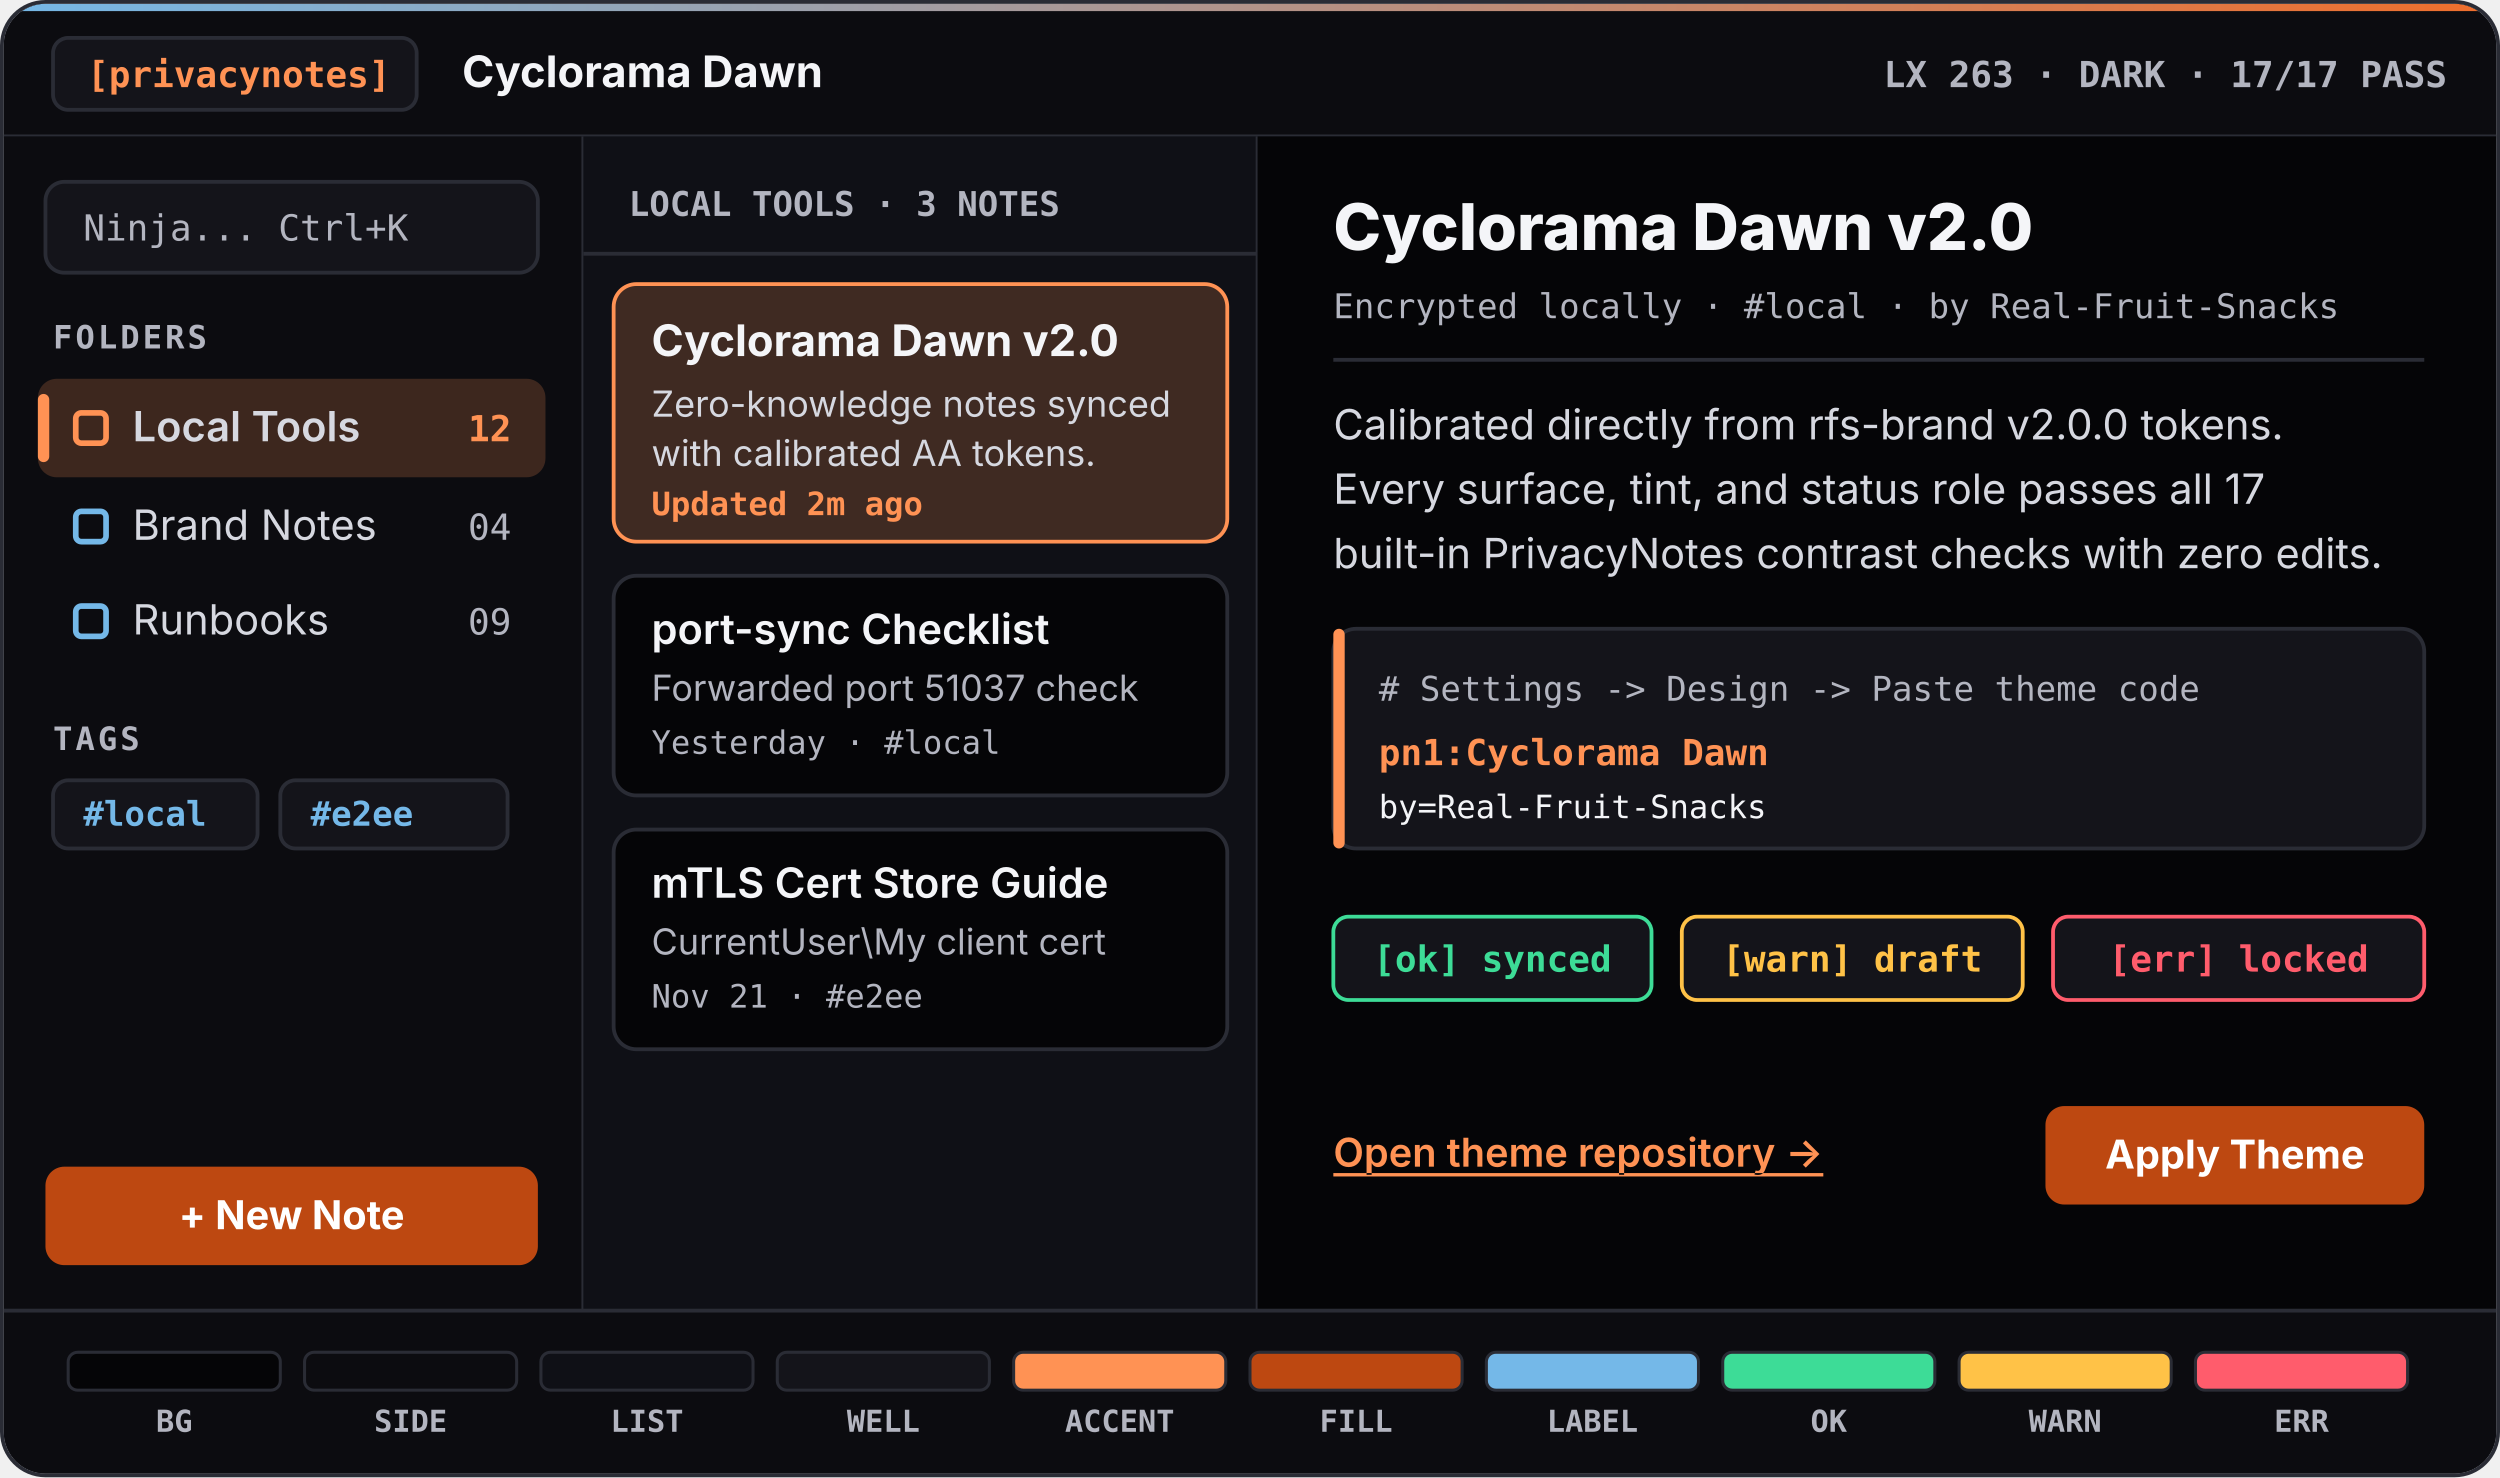
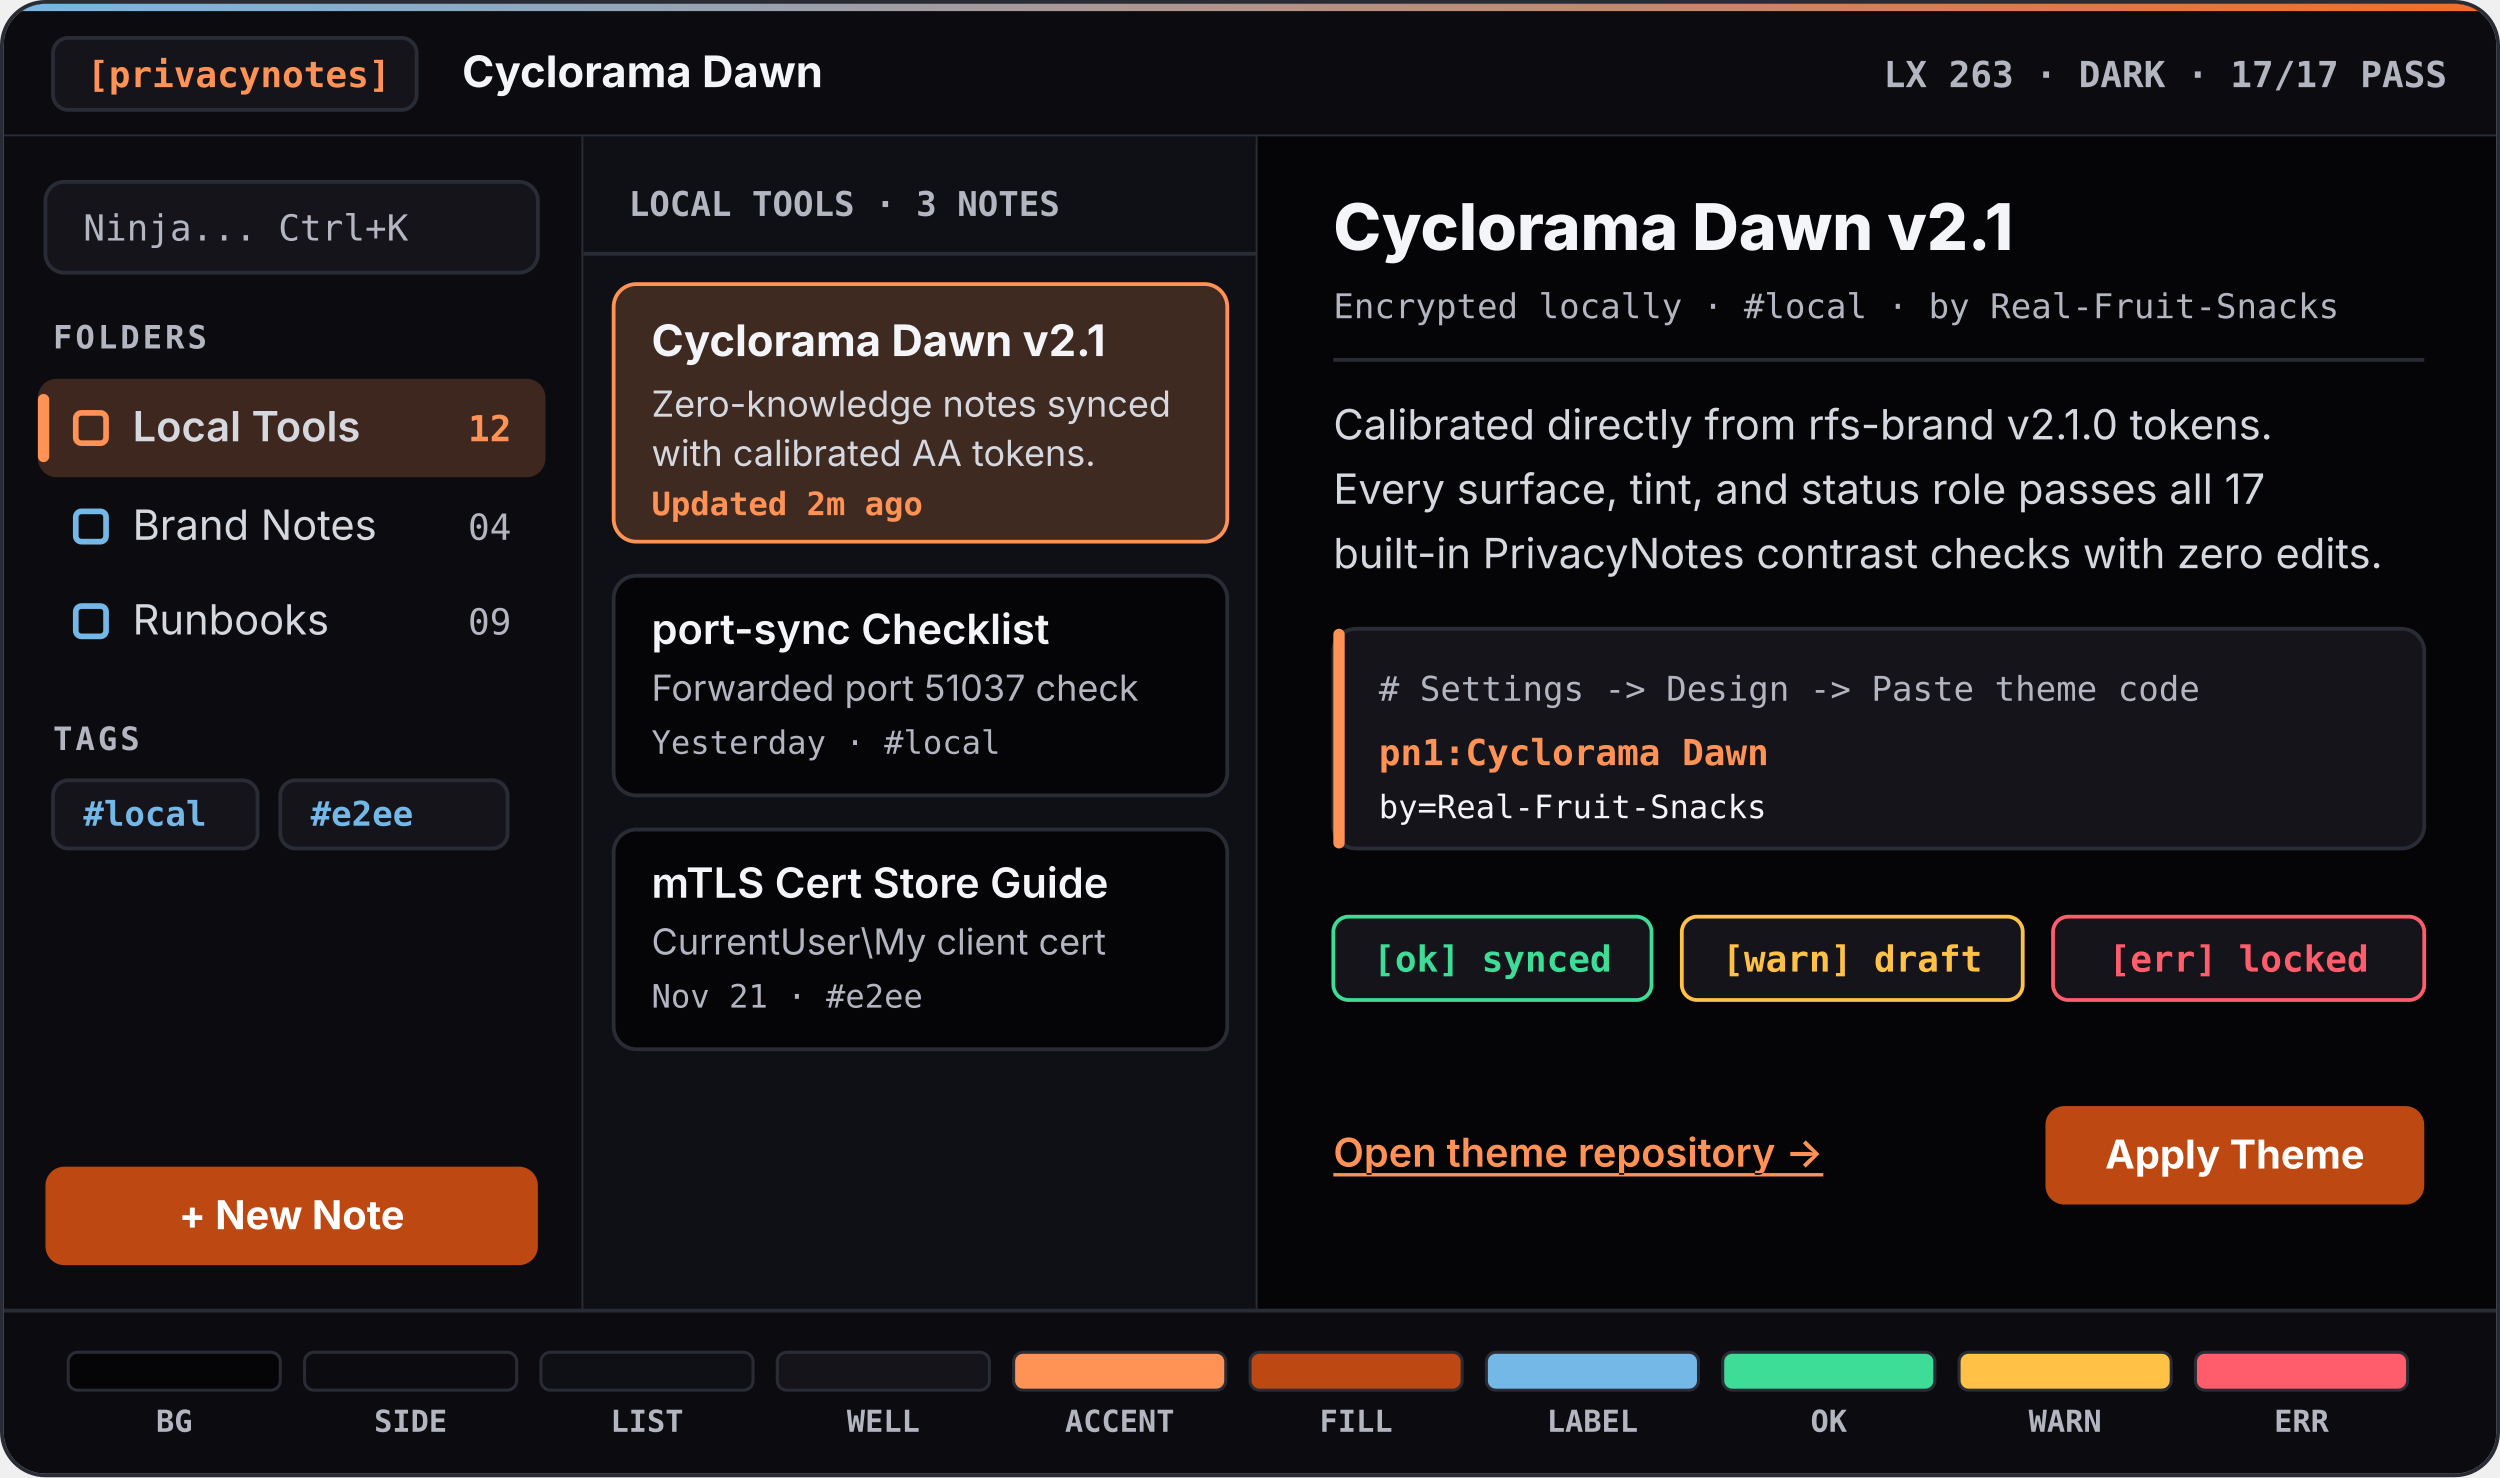
<svg xmlns="http://www.w3.org/2000/svg" viewBox="0 0 660 390" width="660" height="390" role="img" aria-label="PrivacyNotes Cyclorama Dawn (LX 263 DARK) workspace preview">
  <defs>
    <linearGradient id="hbeam" x1="0%" y1="0%" x2="100%" y2="0%">
      <stop offset="0%" stop-color="#74B8E8" />
      <stop offset="100%" stop-color="#F06E2B" />
    </linearGradient>
    <clipPath id="frame-clip">
      <rect x="1" y="1" width="658" height="388" rx="11" />
    </clipPath>
  </defs>
  <g clip-path="url(#frame-clip)">
    <rect width="660" height="390" fill="#050507" />
    <rect width="660" height="3" fill="url(#hbeam)" />
    <rect x="0" y="3" width="660" height="33" fill="#0C0C10" />
    <line x1="0" y1="36" x2="660" y2="36" stroke="#2A2C35" stroke-width="1" />
    <rect x="14" y="10" width="96" height="19" rx="4" fill="#14141A" stroke="#2A2C35" stroke-width="1" />
    <text x="23" y="23" fill="#FF9254" font-family="ui-monospace,Consolas,monospace" font-size="9.5" font-weight="700">[privacynotes]</text>
    <text x="122" y="23" fill="#F4F5F8" font-family="system-ui,-apple-system,sans-serif" font-size="11.5" font-weight="700">Cyclorama Dawn</text>
    <text x="646" y="23" text-anchor="end" fill="#B3B5C0" font-family="ui-monospace,Consolas,monospace" font-size="9.5" font-weight="600">LX 263 · DARK · 17/17 PASS</text>
    <rect x="0" y="36" width="154" height="310" fill="#0C0C10" />
    <line x1="154" y1="36" x2="154" y2="346" stroke="#2A2C35" stroke-width="1" />
    <rect x="12" y="48" width="130" height="24" rx="5" fill="#14141A" stroke="#2A2C35" stroke-width="1" />
    <text x="22" y="63.5" fill="#B3B5C0" font-family="ui-monospace,Consolas,monospace" font-size="9.5">Ninja...  Ctrl+K</text>
    <text x="14" y="92" fill="#B3B5C0" font-family="ui-monospace,Consolas,monospace" font-size="8.5" font-weight="700" letter-spacing="0.8">FOLDERS</text>
    <rect x="10" y="100" width="134" height="26" rx="5" fill="#3D271E" />
    <rect x="10" y="104" width="3" height="18" rx="1.5" fill="#FF9254" />
    <rect x="20" y="109" width="8" height="8" rx="1.5" fill="none" stroke="#FF9254" stroke-width="1.5" />
    <text x="35" y="116.5" fill="#D6D8E0" font-family="system-ui,-apple-system,sans-serif" font-size="11" font-weight="600">Local Tools</text>
    <text x="135" y="116.5" text-anchor="end" fill="#FF9254" font-family="ui-monospace,Consolas,monospace" font-size="9.5" font-weight="700">12</text>
    <rect x="20" y="135" width="8" height="8" rx="1.5" fill="none" stroke="#74B8E8" stroke-width="1.5" />
    <text x="35" y="142.5" fill="#D6D8E0" font-family="system-ui,-apple-system,sans-serif" font-size="11">Brand Notes</text>
    <text x="135" y="142.5" text-anchor="end" fill="#B3B5C0" font-family="ui-monospace,Consolas,monospace" font-size="9.5">04</text>
    <rect x="20" y="160" width="8" height="8" rx="1.5" fill="none" stroke="#74B8E8" stroke-width="1.5" />
    <text x="35" y="167.5" fill="#D6D8E0" font-family="system-ui,-apple-system,sans-serif" font-size="11">Runbooks</text>
    <text x="135" y="167.5" text-anchor="end" fill="#B3B5C0" font-family="ui-monospace,Consolas,monospace" font-size="9.5">09</text>
    <text x="14" y="198" fill="#B3B5C0" font-family="ui-monospace,Consolas,monospace" font-size="8.5" font-weight="700" letter-spacing="0.8">TAGS</text>
    <rect x="14" y="206" width="54" height="18" rx="4" fill="#14141A" stroke="#2A2C35" stroke-width="1" />
    <text x="22" y="218" fill="#74B8E8" font-family="ui-monospace,Consolas,monospace" font-size="9" font-weight="600">#local</text>
    <rect x="74" y="206" width="60" height="18" rx="4" fill="#14141A" stroke="#2A2C35" stroke-width="1" />
    <text x="82" y="218" fill="#74B8E8" font-family="ui-monospace,Consolas,monospace" font-size="9" font-weight="600">#e2ee</text>
    <rect x="12" y="308" width="130" height="26" rx="5" fill="#BD4811" />
    <text x="77" y="324.5" text-anchor="middle" fill="#FFFFFF" font-family="system-ui,-apple-system,sans-serif" font-size="10.5" font-weight="700">+ New Note</text>
    <rect x="154" y="36" width="178" height="310" fill="#0F1016" />
    <line x1="332" y1="36" x2="332" y2="346" stroke="#2A2C35" stroke-width="1" />
    <text x="166" y="57" fill="#B3B5C0" font-family="ui-monospace,Consolas,monospace" font-size="9" font-weight="700">LOCAL TOOLS  ·  3 NOTES</text>
    <line x1="154" y1="67" x2="332" y2="67" stroke="#2A2C35" stroke-width="1" />
    <rect x="162" y="75" width="162" height="68" rx="6" fill="#3F2A22" stroke="#FF9254" stroke-width="1" />
-     <text x="172" y="94" fill="#F4F5F8" font-family="system-ui,-apple-system,sans-serif" font-size="11.5" font-weight="700">Cyclorama Dawn v2.0</text>
+     <text x="172" y="94" fill="#F4F5F8" font-family="system-ui,-apple-system,sans-serif" font-size="11.5" font-weight="700">Cyclorama Dawn v2.1</text>
    <text x="172" y="110" fill="#D6D8E0" font-family="system-ui,-apple-system,sans-serif" font-size="9.5">Zero-knowledge notes synced</text>
    <text x="172" y="123" fill="#D6D8E0" font-family="system-ui,-apple-system,sans-serif" font-size="9.5">with calibrated AA tokens.</text>
    <text x="172" y="136" fill="#FF9254" font-family="ui-monospace,Consolas,monospace" font-size="8.5" font-weight="600">Updated 2m ago</text>
    <rect x="162" y="152" width="162" height="58" rx="6" fill="#050507" stroke="#2A2C35" stroke-width="1" />
    <text x="172" y="170" fill="#F4F5F8" font-family="system-ui,-apple-system,sans-serif" font-size="11" font-weight="600">port-sync Checklist</text>
    <text x="172" y="185" fill="#B3B5C0" font-family="system-ui,-apple-system,sans-serif" font-size="9.5">Forwarded port 51037 check</text>
    <text x="172" y="199" fill="#B3B5C0" font-family="ui-monospace,Consolas,monospace" font-size="8.5">Yesterday · #local</text>
    <rect x="162" y="219" width="162" height="58" rx="6" fill="#050507" stroke="#2A2C35" stroke-width="1" />
    <text x="172" y="237" fill="#F4F5F8" font-family="system-ui,-apple-system,sans-serif" font-size="11" font-weight="600">mTLS Cert Store Guide</text>
    <text x="172" y="252" fill="#B3B5C0" font-family="system-ui,-apple-system,sans-serif" font-size="9.5">CurrentUser\My client cert</text>
    <text x="172" y="266" fill="#B3B5C0" font-family="ui-monospace,Consolas,monospace" font-size="8.5">Nov 21 · #e2ee</text>
    <rect x="332" y="36" width="328" height="310" fill="#050507" />
-     <text x="352" y="66" fill="#F4F5F8" font-family="system-ui,-apple-system,sans-serif" font-size="17" font-weight="800">Cyclorama Dawn v2.0</text>
+     <text x="352" y="66" fill="#F4F5F8" font-family="system-ui,-apple-system,sans-serif" font-size="17" font-weight="800">Cyclorama Dawn v2.1</text>
    <text x="352" y="84" fill="#B3B5C0" font-family="ui-monospace,Consolas,monospace" font-size="9">Encrypted locally  ·  #local  ·  by Real-Fruit-Snacks</text>
    <line x1="352" y1="95" x2="640" y2="95" stroke="#2A2C35" stroke-width="1" />
-     <text x="352" y="116" fill="#D6D8E0" font-family="system-ui,-apple-system,sans-serif" font-size="11">Calibrated directly from rfs-brand v2.0.0 tokens.</text>
+     <text x="352" y="116" fill="#D6D8E0" font-family="system-ui,-apple-system,sans-serif" font-size="11">Calibrated directly from rfs-brand v2.1.0 tokens.</text>
    <text x="352" y="133" fill="#D6D8E0" font-family="system-ui,-apple-system,sans-serif" font-size="11">Every surface, tint, and status role passes all 17</text>
    <text x="352" y="150" fill="#D6D8E0" font-family="system-ui,-apple-system,sans-serif" font-size="11">built-in PrivacyNotes contrast checks with zero edits.</text>
    <rect x="352" y="166" width="288" height="58" rx="6" fill="#14141A" stroke="#2A2C35" stroke-width="1" />
    <rect x="352" y="166" width="3" height="58" rx="1.5" fill="#FF9254" />
    <text x="364" y="185" fill="#B3B5C0" font-family="ui-monospace,Consolas,monospace" font-size="9"># Settings -&gt; Design -&gt; Paste theme code</text>
    <text x="364" y="202" fill="#FF9254" font-family="ui-monospace,Consolas,monospace" font-size="9.5" font-weight="700">pn1:Cyclorama Dawn</text>
    <text x="364" y="216" fill="#F4F5F8" font-family="ui-monospace,Consolas,monospace" font-size="8.5">by=Real-Fruit-Snacks</text>
    <rect x="352" y="242" width="84" height="22" rx="4" fill="#14141A" stroke="#3DDC97" stroke-width="1" />
    <text x="394" y="256.5" text-anchor="middle" fill="#3DDC97" font-family="ui-monospace,Consolas,monospace" font-size="9.5" font-weight="700">[ok] synced</text>
    <rect x="444" y="242" width="90" height="22" rx="4" fill="#14141A" stroke="#FFC247" stroke-width="1" />
    <text x="489" y="256.5" text-anchor="middle" fill="#FFC247" font-family="ui-monospace,Consolas,monospace" font-size="9.5" font-weight="700">[warn] draft</text>
    <rect x="542" y="242" width="98" height="22" rx="4" fill="#14141A" stroke="#FF5C6C" stroke-width="1" />
    <text x="591" y="256.5" text-anchor="middle" fill="#FF5C6C" font-family="ui-monospace,Consolas,monospace" font-size="9.5" font-weight="700">[err] locked</text>
    <text x="352" y="308" fill="#FF9254" font-family="system-ui,-apple-system,sans-serif" font-size="10.5" font-weight="600" text-decoration="underline">Open theme repository -&gt;</text>
    <rect x="540" y="292" width="100" height="26" rx="5" fill="#BD4811" />
    <text x="590" y="308.5" text-anchor="middle" fill="#FFFFFF" font-family="system-ui,-apple-system,sans-serif" font-size="10.5" font-weight="700">Apply Theme</text>
    <rect x="0" y="346" width="660" height="44" fill="#0C0C10" />
    <line x1="0" y1="346" x2="660" y2="346" stroke="#2A2C35" stroke-width="1" />
    <rect x="18.0" y="357" width="56" height="10" rx="2.5" fill="#050507" stroke="#2A2C35" stroke-width="0.8" />
    <text x="46.0" y="378" text-anchor="middle" fill="#B3B5C0" font-family="ui-monospace,Consolas,monospace" font-size="8" font-weight="600">BG</text>
    <rect x="80.4" y="357" width="56" height="10" rx="2.5" fill="#0C0C10" stroke="#2A2C35" stroke-width="0.8" />
    <text x="108.4" y="378" text-anchor="middle" fill="#B3B5C0" font-family="ui-monospace,Consolas,monospace" font-size="8" font-weight="600">SIDE</text>
    <rect x="142.8" y="357" width="56" height="10" rx="2.5" fill="#0F1016" stroke="#2A2C35" stroke-width="0.8" />
    <text x="170.8" y="378" text-anchor="middle" fill="#B3B5C0" font-family="ui-monospace,Consolas,monospace" font-size="8" font-weight="600">LIST</text>
    <rect x="205.2" y="357" width="56" height="10" rx="2.5" fill="#14141A" stroke="#2A2C35" stroke-width="0.8" />
    <text x="233.2" y="378" text-anchor="middle" fill="#B3B5C0" font-family="ui-monospace,Consolas,monospace" font-size="8" font-weight="600">WELL</text>
    <rect x="267.6" y="357" width="56" height="10" rx="2.5" fill="#FF9254" stroke="#2A2C35" stroke-width="0.8" />
    <text x="295.6" y="378" text-anchor="middle" fill="#B3B5C0" font-family="ui-monospace,Consolas,monospace" font-size="8" font-weight="600">ACCENT</text>
    <rect x="330.0" y="357" width="56" height="10" rx="2.5" fill="#BD4811" stroke="#2A2C35" stroke-width="0.8" />
    <text x="358.0" y="378" text-anchor="middle" fill="#B3B5C0" font-family="ui-monospace,Consolas,monospace" font-size="8" font-weight="600">FILL</text>
    <rect x="392.4" y="357" width="56" height="10" rx="2.5" fill="#74B8E8" stroke="#2A2C35" stroke-width="0.8" />
    <text x="420.4" y="378" text-anchor="middle" fill="#B3B5C0" font-family="ui-monospace,Consolas,monospace" font-size="8" font-weight="600">LABEL</text>
    <rect x="454.8" y="357" width="56" height="10" rx="2.5" fill="#3DDC97" stroke="#2A2C35" stroke-width="0.8" />
    <text x="482.8" y="378" text-anchor="middle" fill="#B3B5C0" font-family="ui-monospace,Consolas,monospace" font-size="8" font-weight="600">OK</text>
    <rect x="517.2" y="357" width="56" height="10" rx="2.5" fill="#FFC247" stroke="#2A2C35" stroke-width="0.8" />
    <text x="545.2" y="378" text-anchor="middle" fill="#B3B5C0" font-family="ui-monospace,Consolas,monospace" font-size="8" font-weight="600">WARN</text>
    <rect x="579.6" y="357" width="56" height="10" rx="2.5" fill="#FF5C6C" stroke="#2A2C35" stroke-width="0.8" />
    <text x="607.6" y="378" text-anchor="middle" fill="#B3B5C0" font-family="ui-monospace,Consolas,monospace" font-size="8" font-weight="600">ERR</text>
  </g>
  <rect x="0.5" y="0.5" width="659" height="389" rx="11.5" fill="none" stroke="#2A2C35" stroke-width="1" />
</svg>
